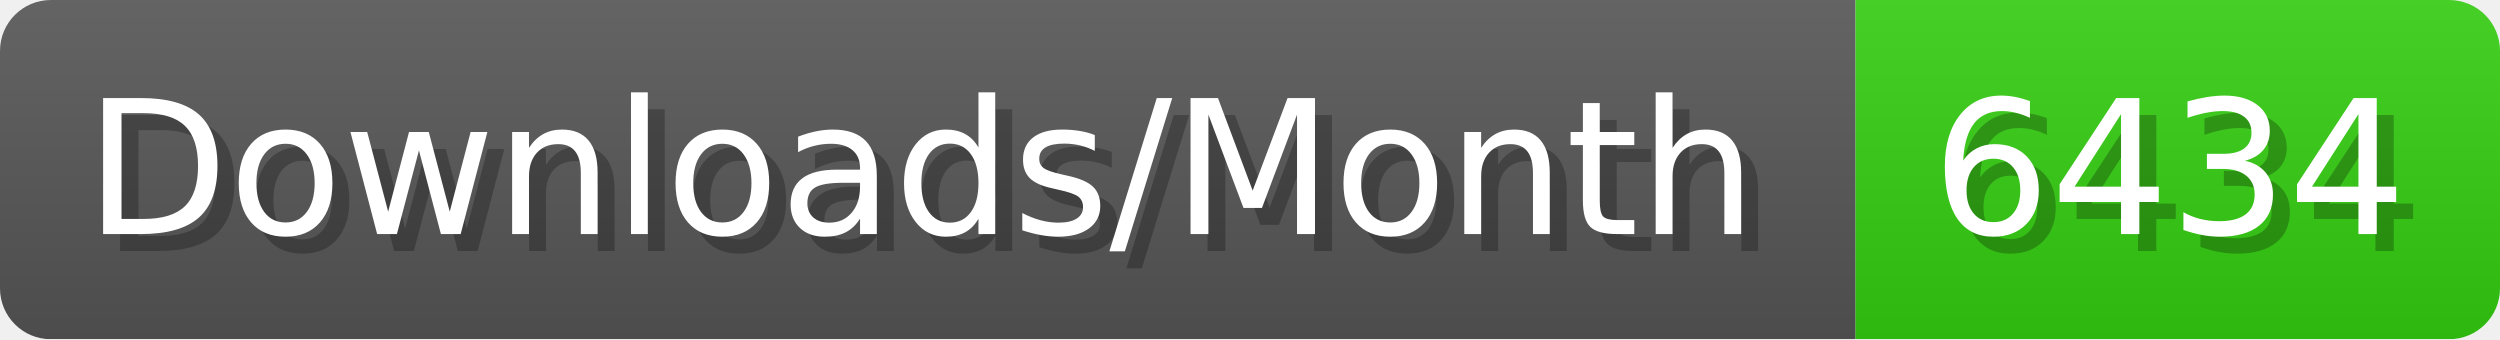
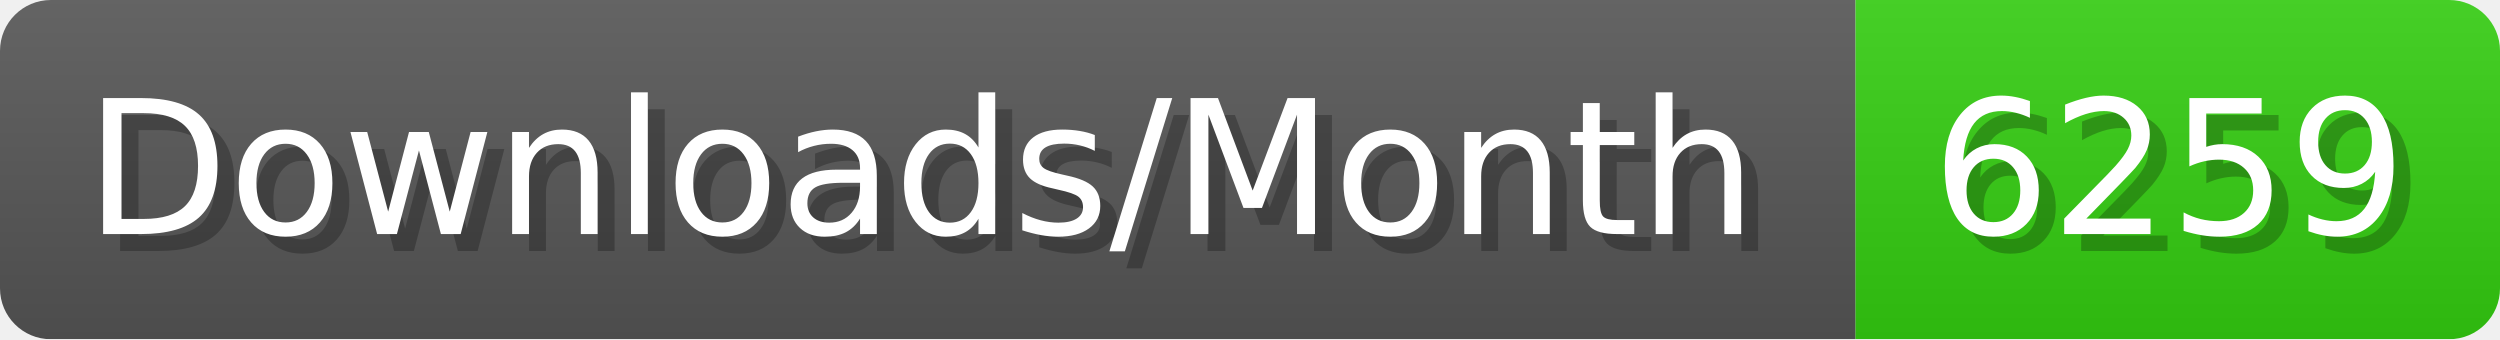
- <svg xmlns="http://www.w3.org/2000/svg" width="147.4" height="20" viewBox="0 0 1474 200" role="img" aria-label="Downloads/Month: 6434">
+ <svg xmlns="http://www.w3.org/2000/svg" width="147.4" height="20" viewBox="0 0 1474 200" role="img" aria-label="Downloads/Month: 6259">
  <linearGradient id="YlXUI" x2="0" y2="100%">
    <stop offset="0" stop-opacity=".1" stop-color="#EEE" />
    <stop offset="1" stop-opacity=".1" />
  </linearGradient>
  <mask id="JHhop">
    <rect width="1474" height="200" rx="30" fill="#FFF" />
  </mask>
  <g mask="url(#JHhop)">
    <rect width="1094" height="200" fill="#555" />
    <rect width="380" height="200" fill="#3C1" x="1094" />
    <rect width="1474" height="200" fill="url(#YlXUI)" />
  </g>
  <g aria-hidden="true" fill="#fff" text-anchor="start" font-family="Verdana,DejaVu Sans,sans-serif" font-size="110">
    <text x="60" y="148" textLength="994" fill="#000" opacity="0.25">Downloads/Month</text>
    <text x="50" y="138" textLength="994">Downloads/Month</text>
-     <text x="1149" y="148" textLength="280" fill="#000" opacity="0.25">6434</text>
-     <text x="1139" y="138" textLength="280">6434</text>
+     <text x="1149" y="148" textLength="280" fill="#000" opacity="0.25">6259</text>
+     <text x="1139" y="138" textLength="280">6259</text>
  </g>
</svg>
